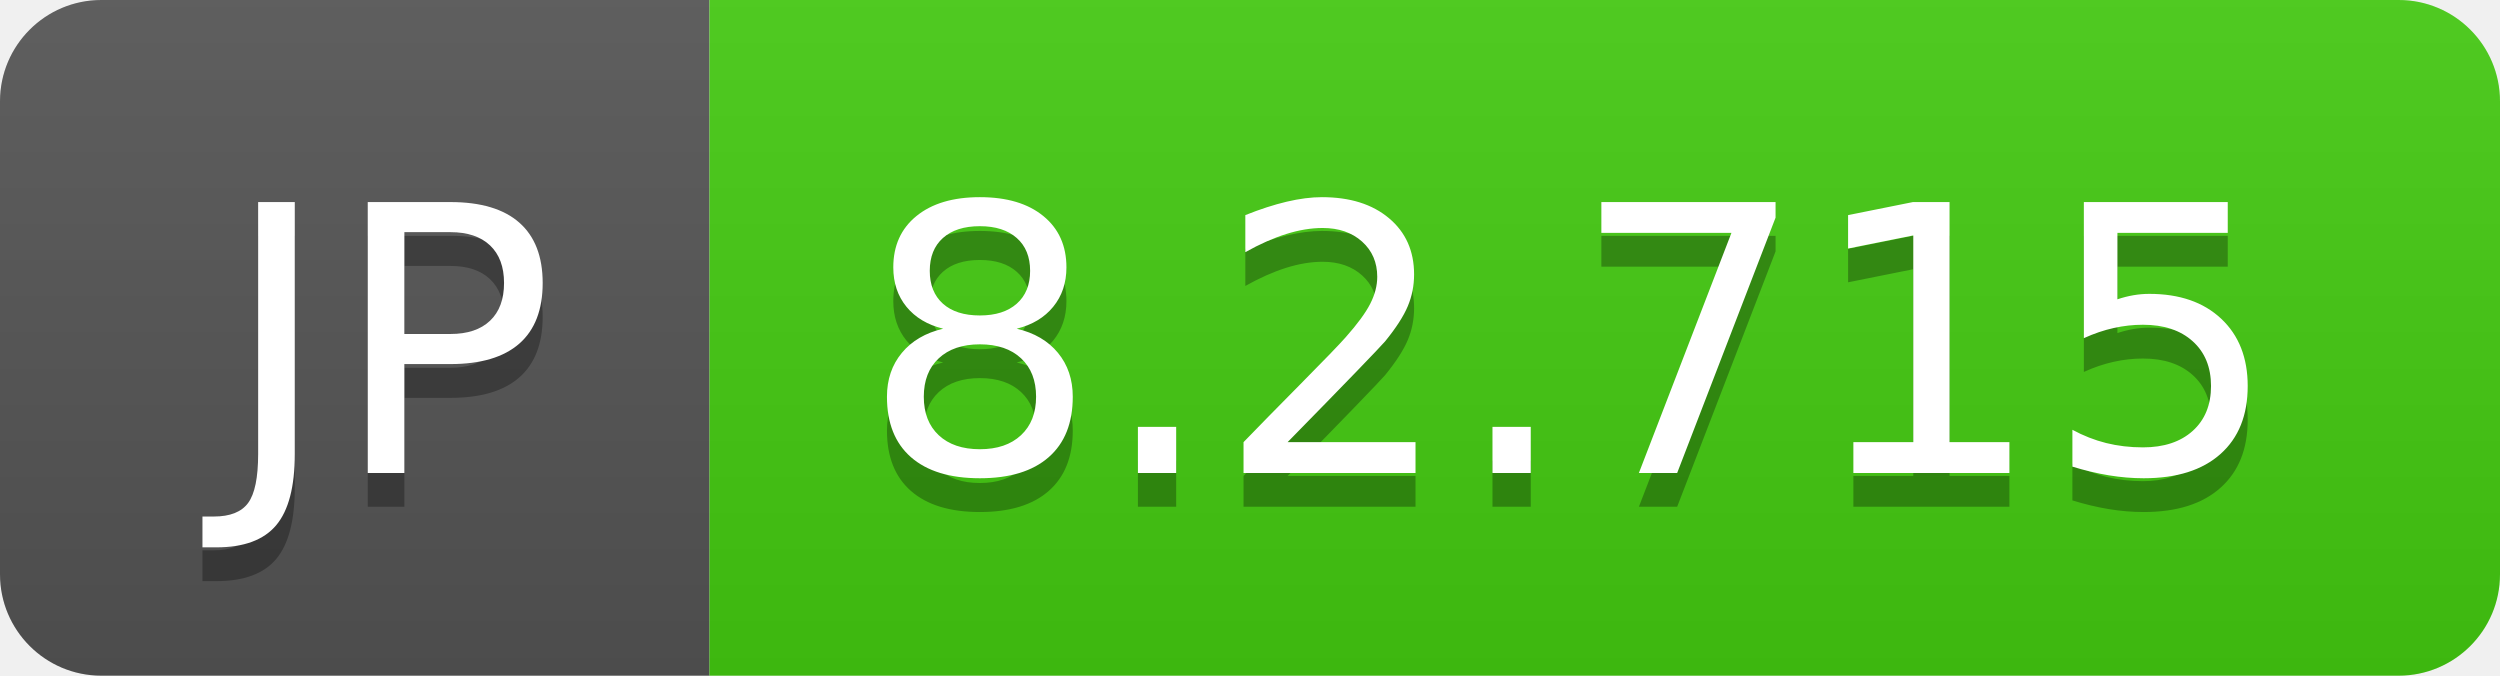
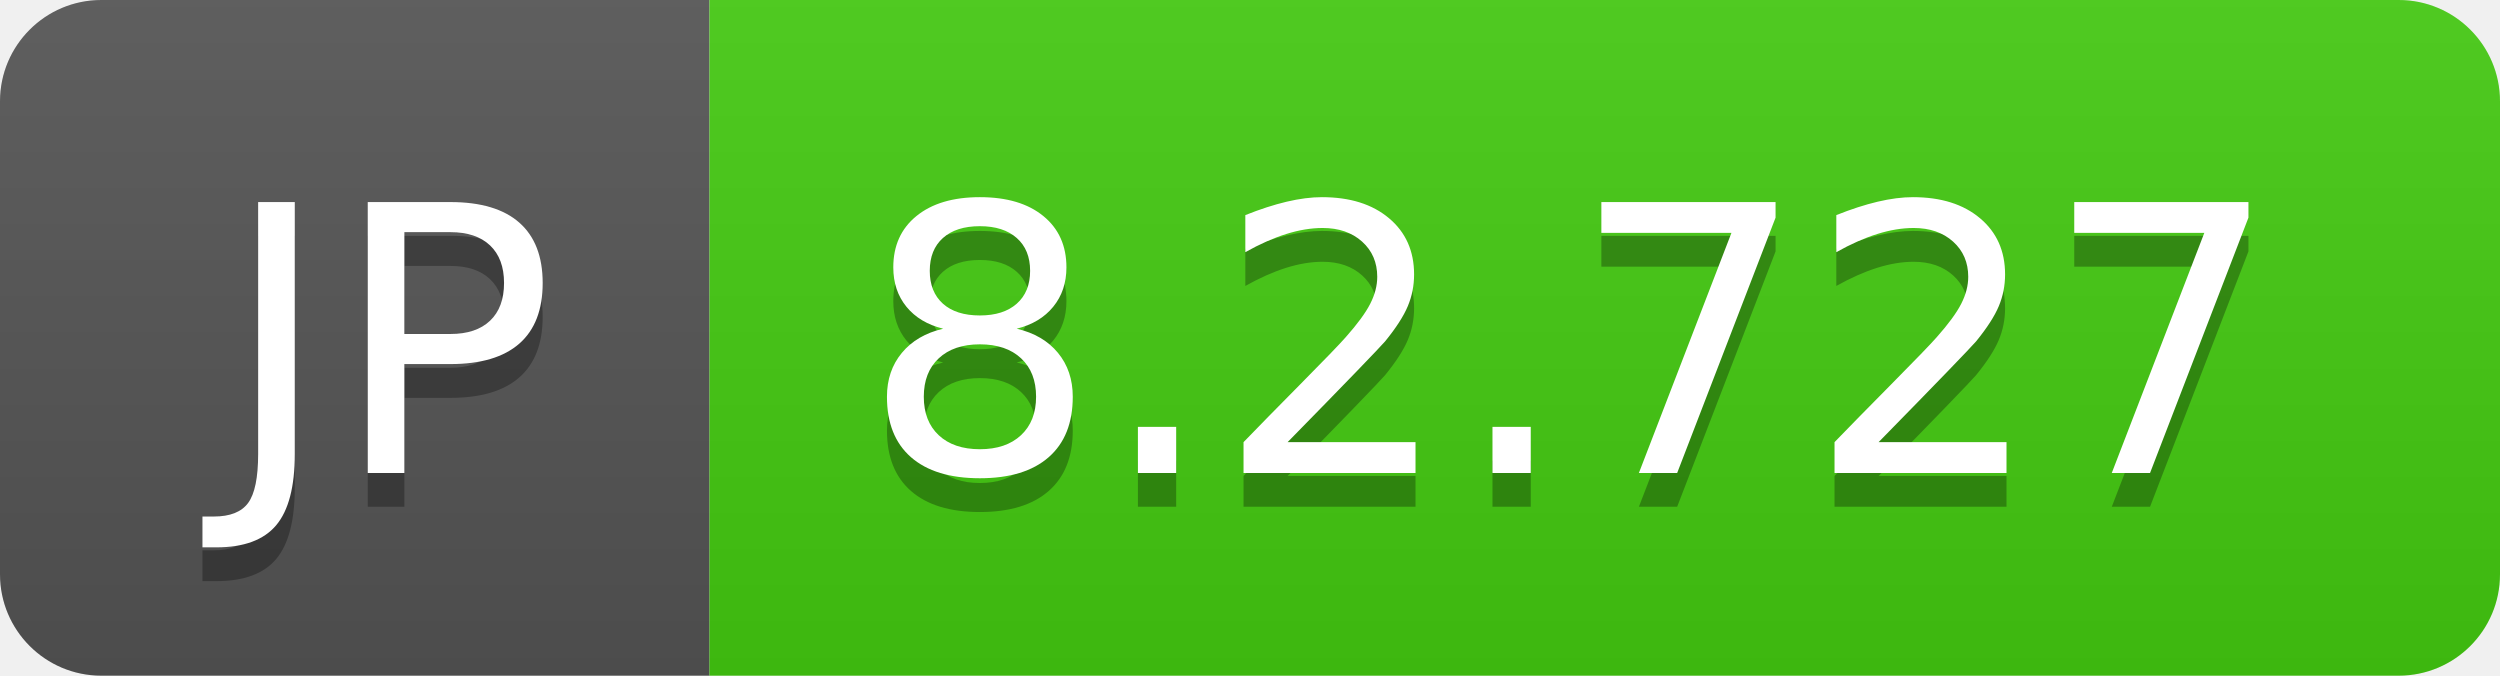
- <svg xmlns="http://www.w3.org/2000/svg" width="74" height="20" role="img" aria-label="JP: 8.2.715">
+ <svg xmlns="http://www.w3.org/2000/svg" width="74" height="20" role="img" aria-label="JP: 8.2.727">
  <linearGradient id="s" x2="0" y2="100%">
    <stop offset="0" stop-color="#bbb" stop-opacity=".1" />
    <stop offset="1" stop-opacity=".1" />
  </linearGradient>
  <clipPath id="r">
    <rect width="74" height="20" rx="3" fill="#fff" />
  </clipPath>
  <g clip-path="url(#r)">
    <rect width="21" height="20" fill="#555" />
    <rect x="21" width="53" height="20" fill="#4c1" />
    <rect width="74" height="20" fill="url(#s)" />
  </g>
  <g fill="#fff" text-anchor="middle" font-family="Verdana,Geneva,DejaVu Sans,sans-serif" text-rendering="geometricPrecision" font-size="110">
    <text aria-hidden="true" x="115" y="150" fill="#010101" fill-opacity=".3" transform="scale(.1)" textLength="110">JP</text>
    <text x="115" y="140" transform="scale(.1)" fill="#fff" textLength="110">JP</text>
-     <text aria-hidden="true" x="465" y="150" fill="#010101" fill-opacity=".3" transform="scale(.1)" textLength="430">8.2.715</text>
-     <text x="465" y="140" transform="scale(.1)" fill="#fff" textLength="430">8.2.715</text>
+     <text aria-hidden="true" x="465" y="150" fill="#010101" fill-opacity=".3" transform="scale(.1)" textLength="430">8.2.727</text>
+     <text x="465" y="140" transform="scale(.1)" fill="#fff" textLength="430">8.2.727</text>
  </g>
</svg>
